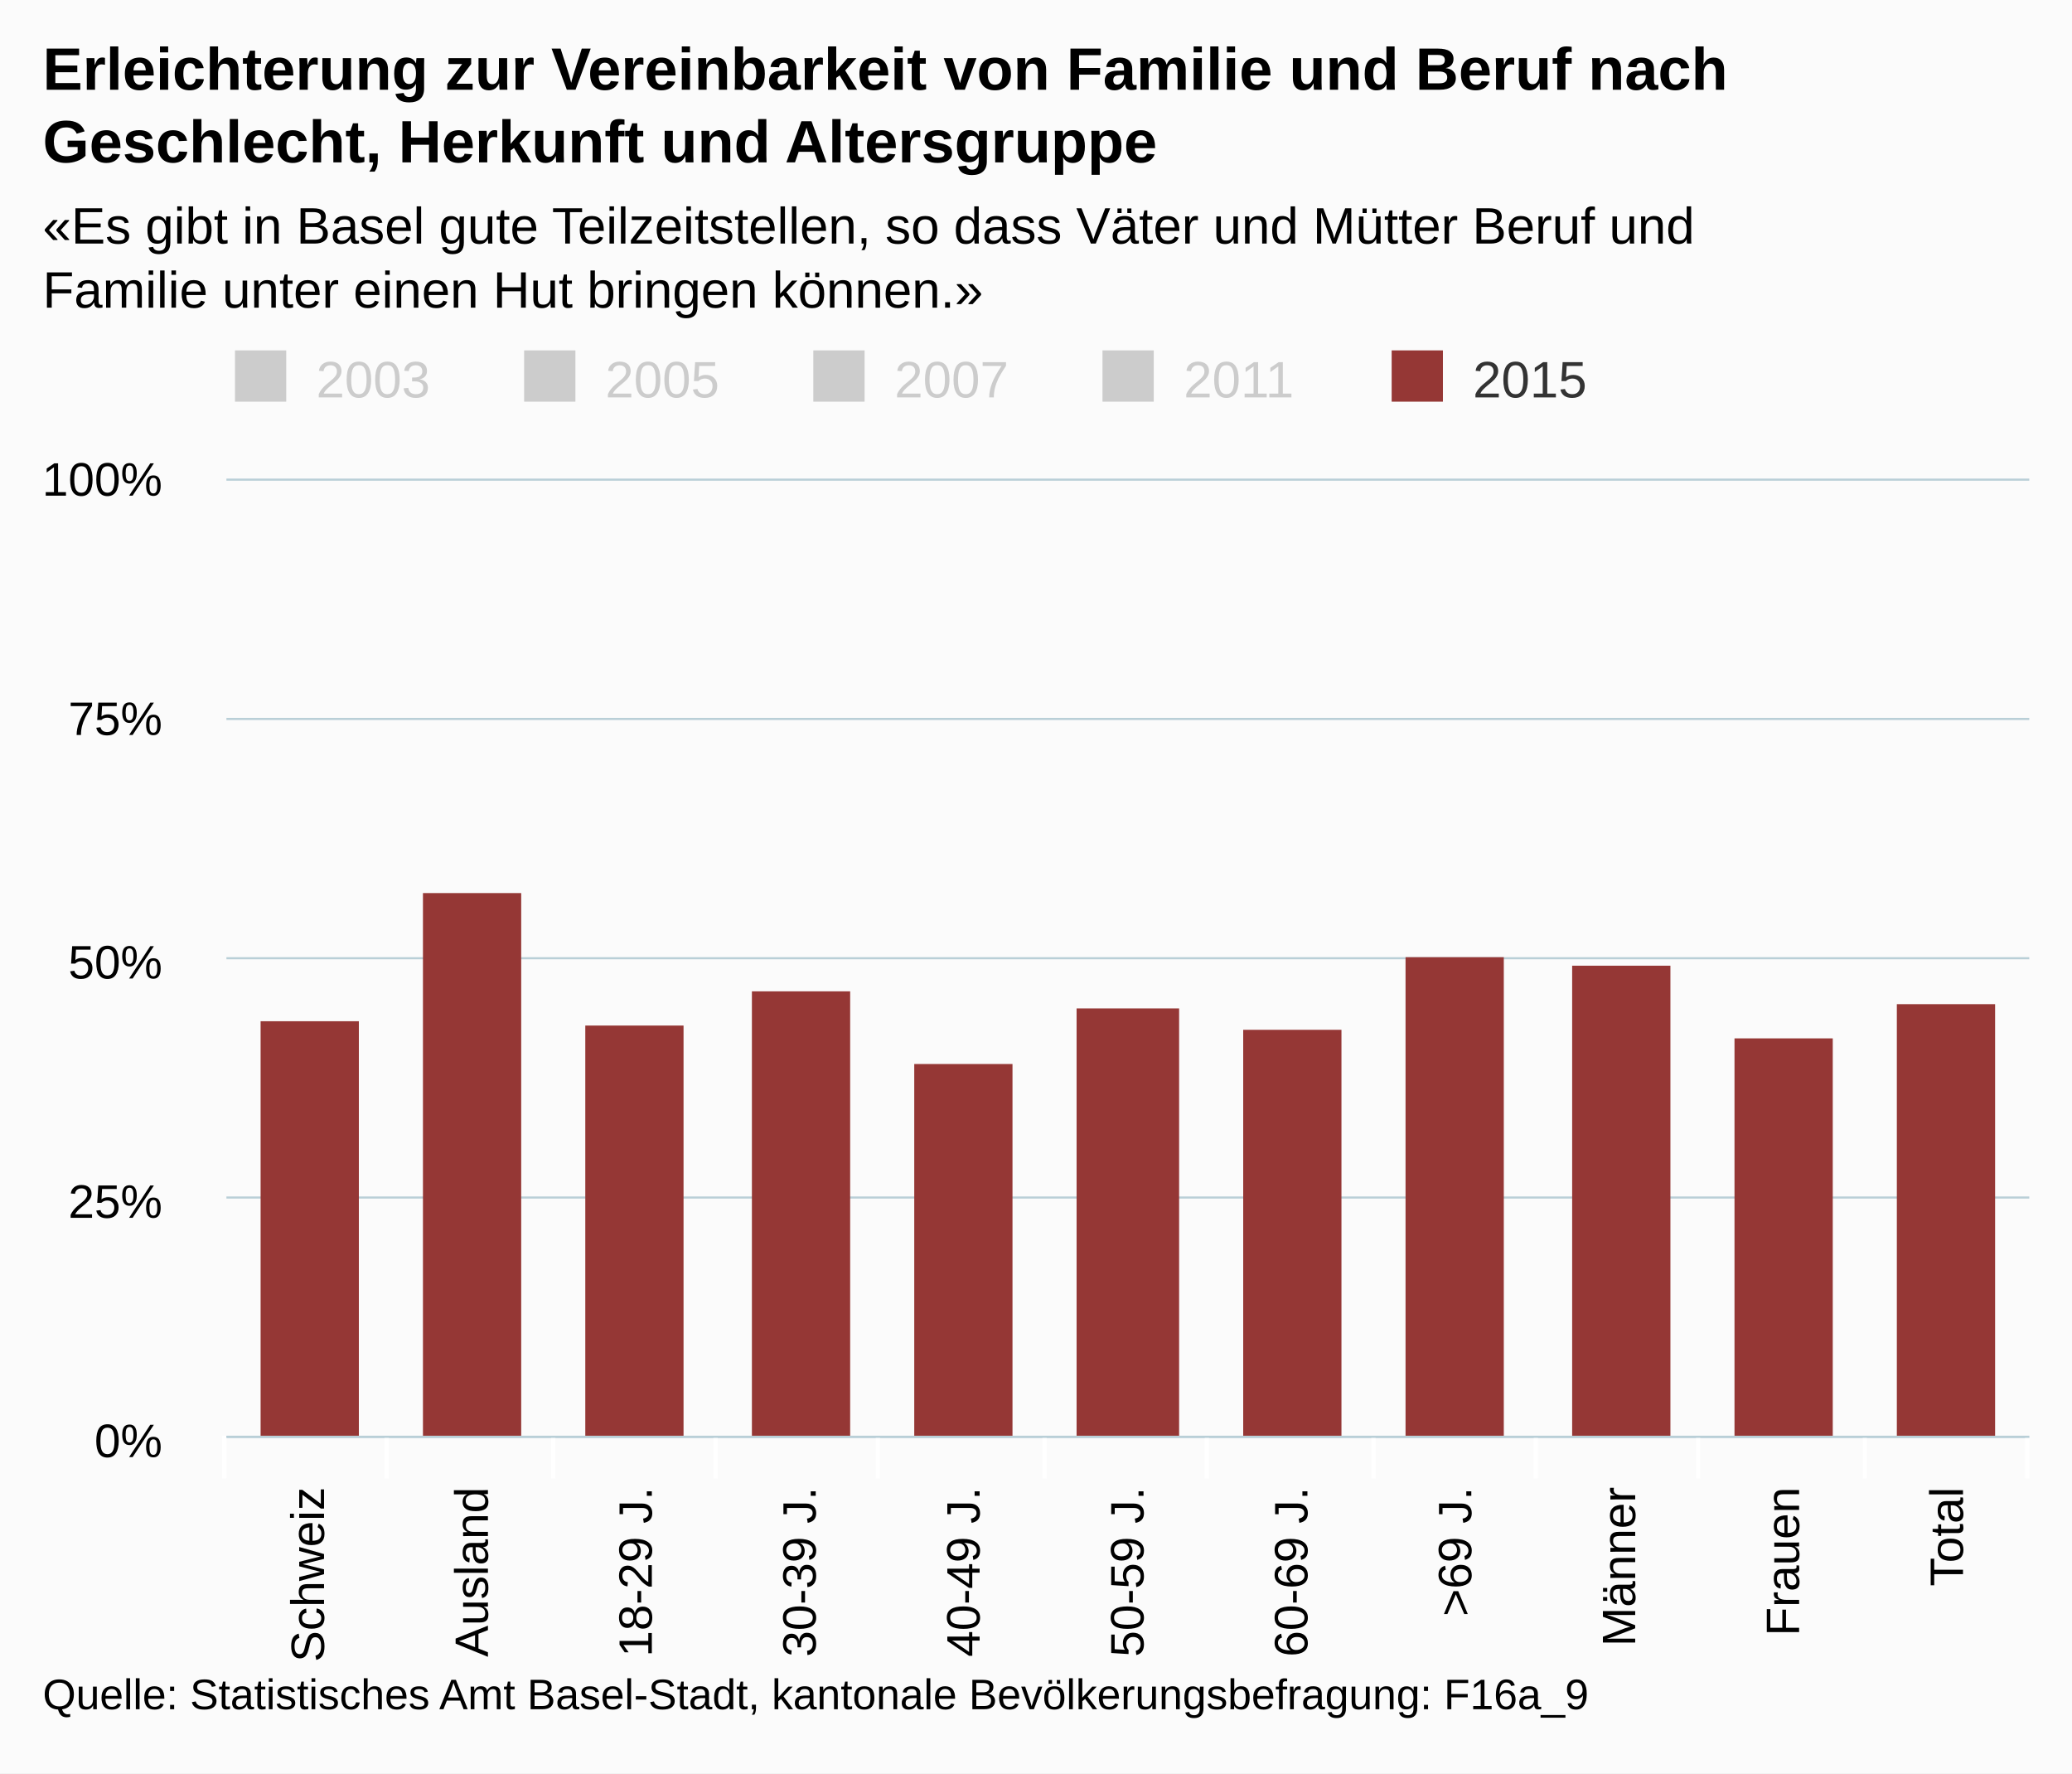
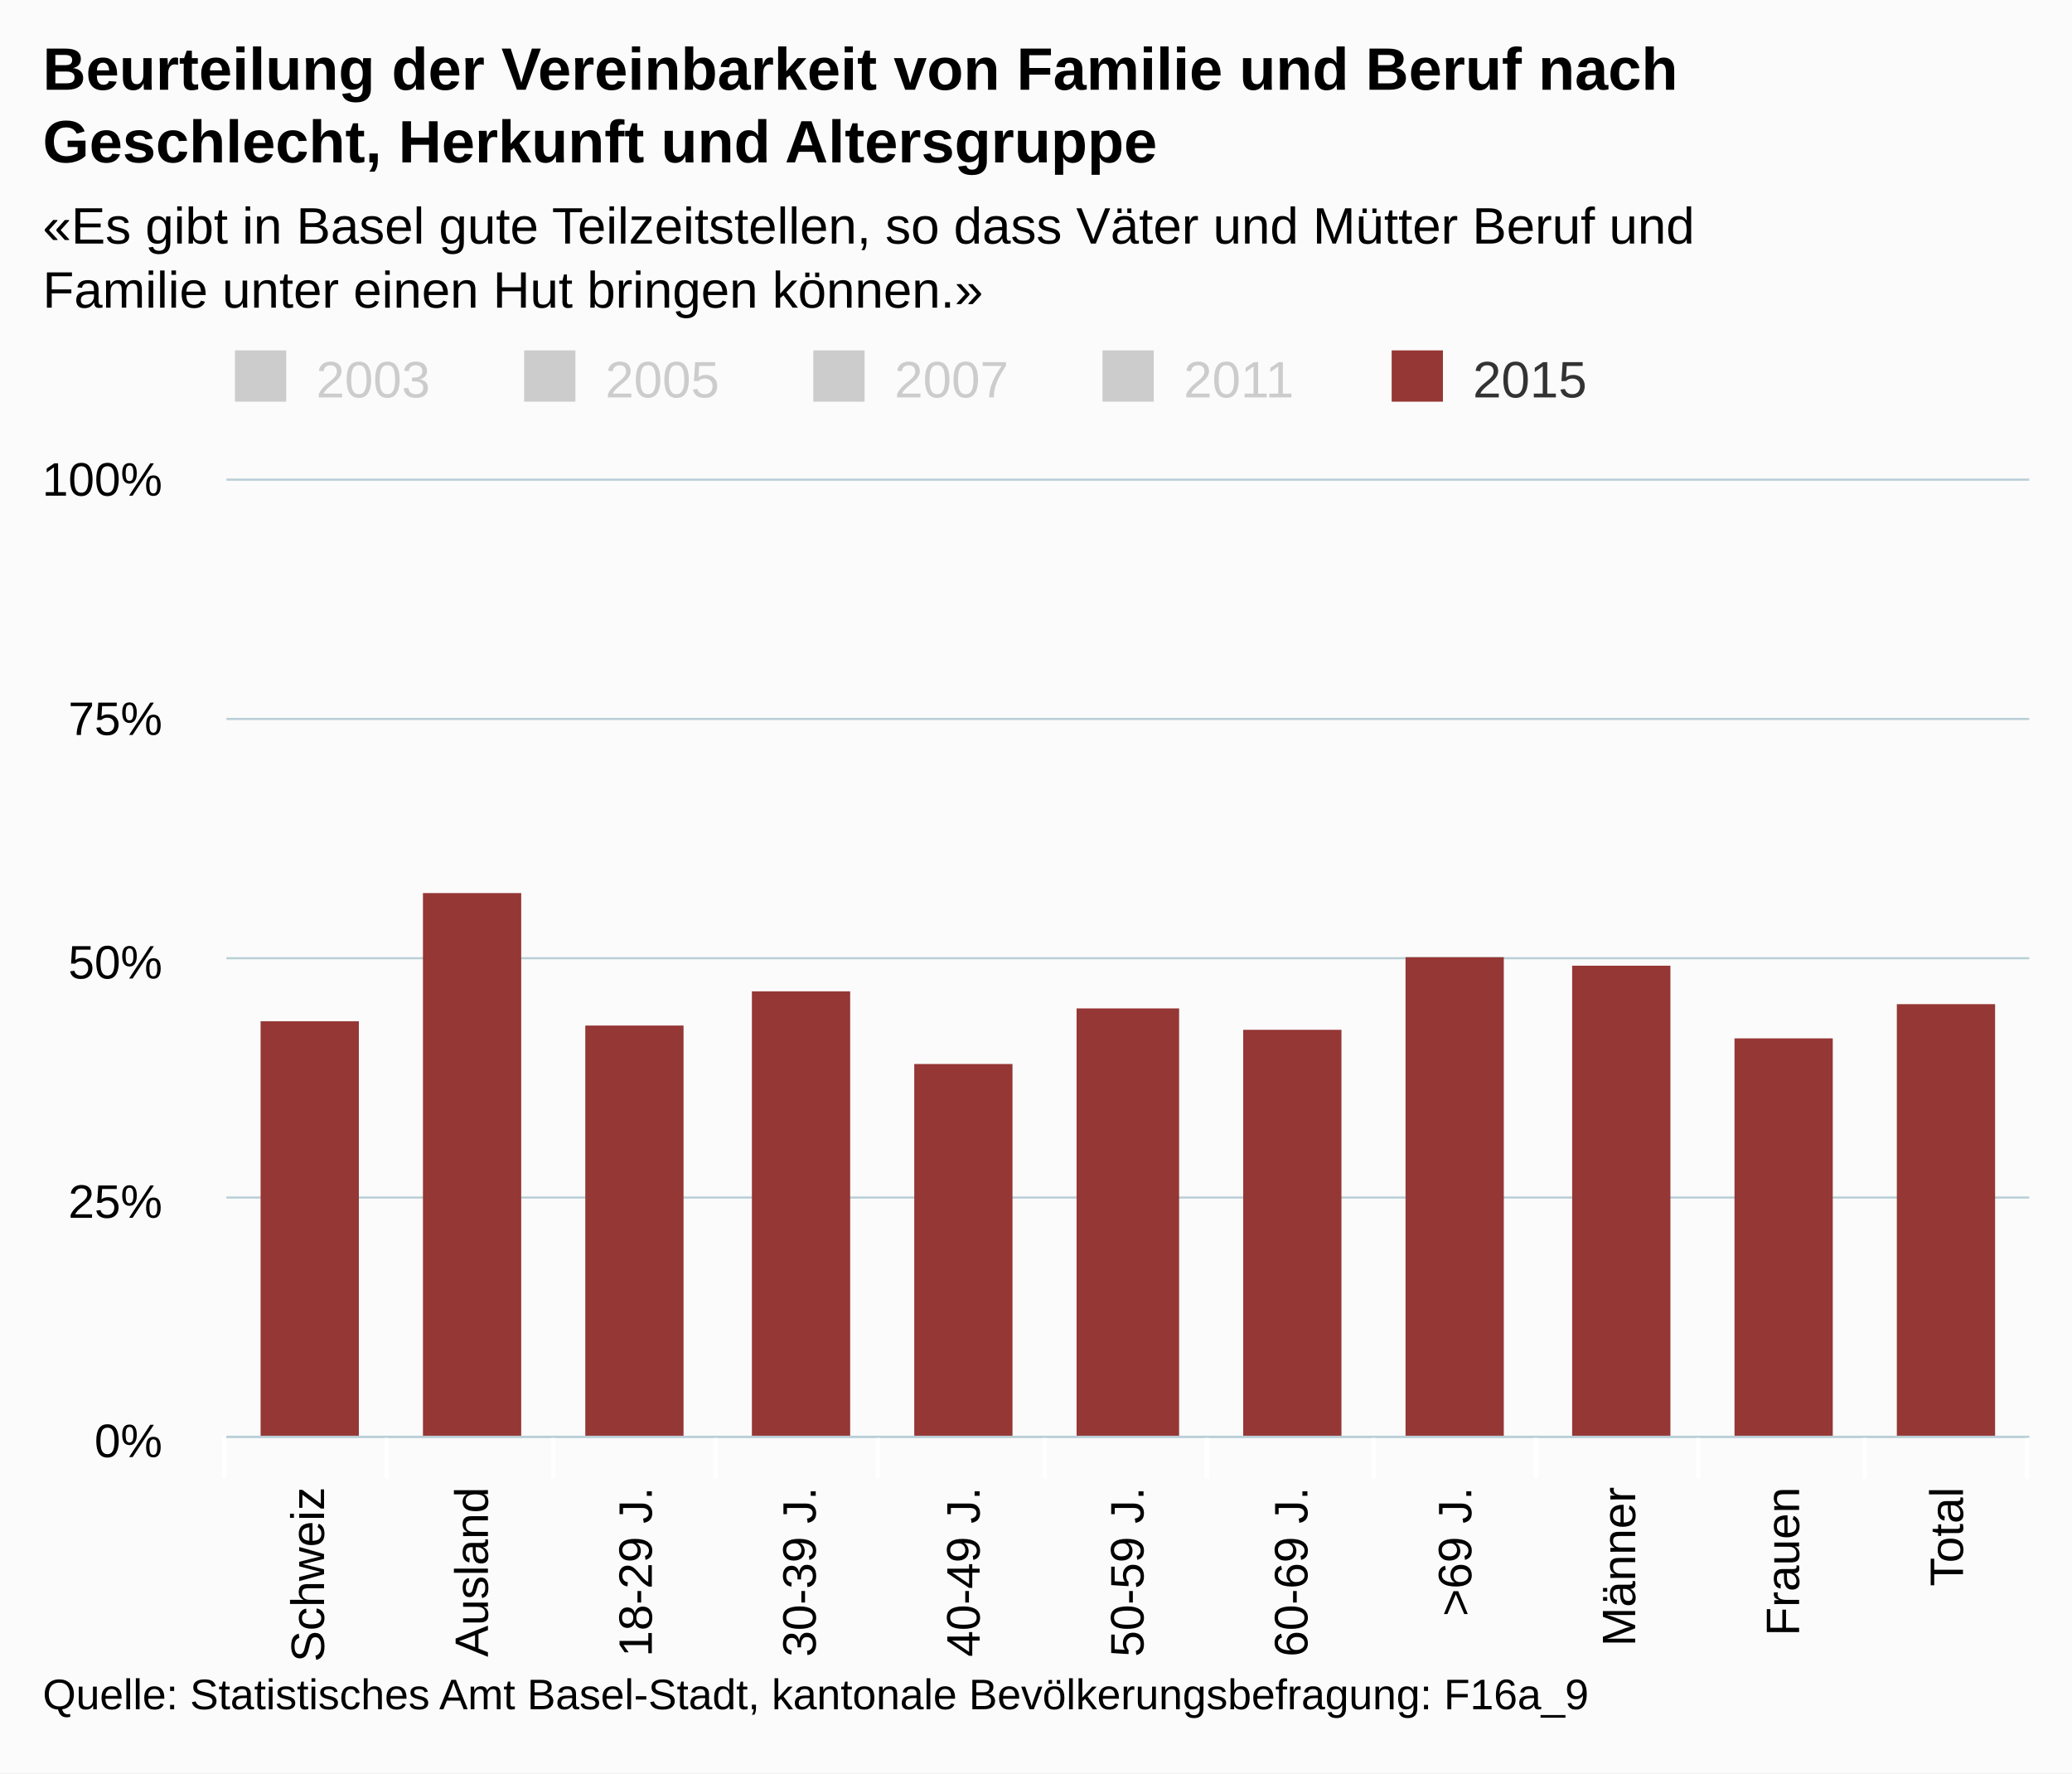
<svg xmlns="http://www.w3.org/2000/svg" version="1.1" class="highcharts-root" style="font-family:arial;font-size:12px;" viewBox="0 0 485 415">
  <defs>
    <clipPath>
      <rect x="0" y="0" width="422" height="224" fill="none" />
    </clipPath>
    <clipPath id="a">
      <rect x="0" y="0" width="422" height="224" fill="none" />
    </clipPath>
  </defs>
  <rect fill="#fbfbfb" class="highcharts-background" x="0" y="0" width="485" height="415" rx="0" ry="0" />
  <rect fill="none" class="highcharts-plot-background" x="53" y="112" width="422" height="224" />
  <g class="highcharts-pane-group" />
  <g class="highcharts-grid highcharts-xaxis-grid ">
    <path fill="none" class="highcharts-grid-line" d="M 90.5 112 L 90.5 336" opacity="1" />
    <path fill="none" class="highcharts-grid-line" d="M 129.5 112 L 129.5 336" opacity="1" />
    <path fill="none" class="highcharts-grid-line" d="M 167.5 112 L 167.5 336" opacity="1" />
    <path fill="none" class="highcharts-grid-line" d="M 205.5 112 L 205.5 336" opacity="1" />
    <path fill="none" class="highcharts-grid-line" d="M 244.5 112 L 244.5 336" opacity="1" />
    <path fill="none" class="highcharts-grid-line" d="M 282.5 112 L 282.5 336" opacity="1" />
    <path fill="none" class="highcharts-grid-line" d="M 321.5 112 L 321.5 336" opacity="1" />
    <path fill="none" class="highcharts-grid-line" d="M 359.5 112 L 359.5 336" opacity="1" />
    <path fill="none" class="highcharts-grid-line" d="M 397.5 112 L 397.5 336" opacity="1" />
    <path fill="none" class="highcharts-grid-line" d="M 436.5 112 L 436.5 336" opacity="1" />
    <path fill="none" class="highcharts-grid-line" d="M 474.5 112 L 474.5 336" opacity="1" />
    <path fill="none" class="highcharts-grid-line" d="M 52.5 112 L 52.5 336" opacity="1" />
  </g>
  <g class="highcharts-grid highcharts-yaxis-grid ">
    <path fill="none" stroke="#B9CFD7" stroke-width="0.5" class="highcharts-grid-line" d="M 53 336.25 L 475 336.25" opacity="1" />
    <path fill="none" stroke="#B9CFD7" stroke-width="0.5" class="highcharts-grid-line" d="M 53 280.25 L 475 280.25" opacity="1" />
    <path fill="none" stroke="#B9CFD7" stroke-width="0.5" class="highcharts-grid-line" d="M 53 224.25 L 475 224.25" opacity="1" />
    <path fill="none" stroke="#B9CFD7" stroke-width="0.5" class="highcharts-grid-line" d="M 53 168.25 L 475 168.25" opacity="1" />
    <path fill="none" stroke="#B9CFD7" stroke-width="0.5" class="highcharts-grid-line" d="M 53 112.25 L 475 112.25" opacity="1" />
  </g>
  <rect fill="none" class="highcharts-plot-border" x="53" y="112" width="422" height="224" />
  <g class="highcharts-axis highcharts-xaxis ">
    <path fill="none" class="highcharts-tick" stroke="#FFFFFF" stroke-width="1" d="M 90.5 336 L 90.5 346" opacity="1" />
    <path fill="none" class="highcharts-tick" stroke="#FFFFFF" stroke-width="1" d="M 129.5 336 L 129.5 346" opacity="1" />
    <path fill="none" class="highcharts-tick" stroke="#FFFFFF" stroke-width="1" d="M 167.5 336 L 167.5 346" opacity="1" />
    <path fill="none" class="highcharts-tick" stroke="#FFFFFF" stroke-width="1" d="M 205.5 336 L 205.5 346" opacity="1" />
    <path fill="none" class="highcharts-tick" stroke="#FFFFFF" stroke-width="1" d="M 244.5 336 L 244.5 346" opacity="1" />
    <path fill="none" class="highcharts-tick" stroke="#FFFFFF" stroke-width="1" d="M 282.5 336 L 282.5 346" opacity="1" />
    <path fill="none" class="highcharts-tick" stroke="#FFFFFF" stroke-width="1" d="M 321.5 336 L 321.5 346" opacity="1" />
    <path fill="none" class="highcharts-tick" stroke="#FFFFFF" stroke-width="1" d="M 359.5 336 L 359.5 346" opacity="1" />
    <path fill="none" class="highcharts-tick" stroke="#FFFFFF" stroke-width="1" d="M 397.5 336 L 397.5 346" opacity="1" />
    <path fill="none" class="highcharts-tick" stroke="#FFFFFF" stroke-width="1" d="M 436.5 336 L 436.5 346" opacity="1" />
    <path fill="none" class="highcharts-tick" stroke="#FFFFFF" stroke-width="1" d="M 474.5 336 L 474.5 346" opacity="1" />
    <path fill="none" class="highcharts-tick" stroke="#FFFFFF" stroke-width="1" d="M 52.5 336 L 52.5 346" opacity="1" />
    <path fill="none" class="highcharts-axis-line" stroke="#B9CFD7" stroke-width="0.5" d="M 53 336.25 L 475 336.25" />
  </g>
  <g class="highcharts-axis highcharts-yaxis ">
    <path fill="none" class="highcharts-axis-line" d="M 53 112 L 53 336" />
  </g>
  <g class="highcharts-series-group">
    <g class="highcharts-series highcharts-series-0 highcharts-column-series highcharts-color-undefined " visibility="hidden" transform="translate(53,112) scale(1 1)" clip-path="url(#a)" />
    <g class="highcharts-markers highcharts-series-0 highcharts-column-series highcharts-color-undefined " visibility="hidden" transform="translate(53,112) scale(1 1)" clip-path="none" />
    <g class="highcharts-series highcharts-series-1 highcharts-column-series highcharts-color-undefined " visibility="hidden" transform="translate(53,112) scale(1 1)" clip-path="url(#a)" />
    <g class="highcharts-markers highcharts-series-1 highcharts-column-series highcharts-color-undefined " visibility="hidden" transform="translate(53,112) scale(1 1)" clip-path="none" />
    <g class="highcharts-series highcharts-series-2 highcharts-column-series highcharts-color-undefined " visibility="hidden" transform="translate(53,112) scale(1 1)" clip-path="url(#a)" />
    <g class="highcharts-markers highcharts-series-2 highcharts-column-series highcharts-color-undefined " visibility="hidden" transform="translate(53,112) scale(1 1)" clip-path="none" />
    <g class="highcharts-series highcharts-series-3 highcharts-column-series highcharts-color-undefined " visibility="hidden" transform="translate(53,112) scale(1 1)" clip-path="url(#a)" />
    <g class="highcharts-markers highcharts-series-3 highcharts-column-series highcharts-color-undefined " visibility="hidden" transform="translate(53,112) scale(1 1)" clip-path="none" />
    <g class="highcharts-series highcharts-series-4 highcharts-column-series highcharts-color-undefined " transform="translate(53,112) scale(1 1)" clip-path="url(#a)">
      <rect x="8" y="127" width="23" height="98" fill="#953735" class="highcharts-point" />
      <rect x="46" y="97" width="23" height="128" fill="#953735" class="highcharts-point" />
      <rect x="84" y="128" width="23" height="97" fill="#953735" class="highcharts-point" />
      <rect x="123" y="120" width="23" height="105" fill="#953735" class="highcharts-point" />
      <rect x="161" y="137" width="23" height="88" fill="#953735" class="highcharts-point" />
      <rect x="199" y="124" width="24" height="101" fill="#953735" class="highcharts-point" />
      <rect x="238" y="129" width="23" height="96" fill="#953735" class="highcharts-point" />
      <rect x="276" y="112" width="23" height="113" fill="#953735" class="highcharts-point" />
      <rect x="315" y="114" width="23" height="111" fill="#953735" class="highcharts-point" />
      <rect x="353" y="131" width="23" height="94" fill="#953735" class="highcharts-point" />
      <rect x="391" y="123" width="23" height="102" fill="#953735" class="highcharts-point" />
    </g>
    <g class="highcharts-markers highcharts-series-4 highcharts-column-series highcharts-color-undefined " transform="translate(53,112) scale(1 1)" clip-path="none" />
  </g>
  <text x="10" text-anchor="start" class="highcharts-title" style="color:#000000;font-size:14px;font-weight:bold;fill:#000000;" y="21">
-     <tspan>Erleichterung zur Vereinbarkeit von Familie und Beruf nach</tspan>
+     <tspan>Beurteilung der Vereinbarkeit von Familie und Beruf nach</tspan>
    <tspan dy="17" x="10">Geschlecht, Herkunft und Altersgruppe</tspan>
  </text>
  <text x="10" text-anchor="start" class="highcharts-subtitle" style="color:#000000;font-size:12px;font-weight:normal;font-family:arial;fill:#000000;" y="57">
    <tspan>«Es gibt in Basel gute Teilzeitstellen, so dass Väter und Mütter Beruf und</tspan>
    <tspan dy="15" x="10">Familie unter einen Hut bringen können.»</tspan>
  </text>
  <g class="highcharts-legend" transform="translate(45,75)">
    <rect fill="none" class="highcharts-legend-box" rx="0" ry="0" x="0" y="0" width="334" height="25" visibility="visible" />
    <g>
      <g>
        <g class="highcharts-legend-item highcharts-column-series highcharts-color-undefined highcharts-series-0 highcharts-legend-item-hidden" transform="translate(8,3)">
          <text x="21" style="color:#cccccc;font-size:12px;font-weight:normal;cursor:pointer;fill:#cccccc;" text-anchor="start" y="15">
            <tspan>2003</tspan>
          </text>
          <rect x="2" y="4" width="12" height="12" fill="#cccccc" class="highcharts-point" />
        </g>
        <g class="highcharts-legend-item highcharts-column-series highcharts-color-undefined highcharts-series-1 highcharts-legend-item-hidden" transform="translate(75.6875,3)">
          <text x="21" y="15" style="color:#cccccc;font-size:12px;font-weight:normal;cursor:pointer;fill:#cccccc;" text-anchor="start">
            <tspan>2005</tspan>
          </text>
          <rect x="2" y="4" width="12" height="12" fill="#cccccc" class="highcharts-point" />
        </g>
        <g class="highcharts-legend-item highcharts-column-series highcharts-color-undefined highcharts-series-2 highcharts-legend-item-hidden" transform="translate(143.375,3)">
          <text x="21" y="15" style="color:#cccccc;font-size:12px;font-weight:normal;cursor:pointer;fill:#cccccc;" text-anchor="start">
            <tspan>2007</tspan>
          </text>
          <rect x="2" y="4" width="12" height="12" fill="#cccccc" class="highcharts-point" />
        </g>
        <g class="highcharts-legend-item highcharts-column-series highcharts-color-undefined highcharts-series-3 highcharts-legend-item-hidden" transform="translate(211.0625,3)">
          <text x="21" y="15" style="color:#cccccc;font-size:12px;font-weight:normal;cursor:pointer;fill:#cccccc;" text-anchor="start">
            <tspan>2011</tspan>
          </text>
          <rect x="2" y="4" width="12" height="12" fill="#cccccc" class="highcharts-point" />
        </g>
        <g class="highcharts-legend-item highcharts-column-series highcharts-color-undefined highcharts-series-4" transform="translate(278.75,3)">
          <text x="21" y="15" style="color:#333333;font-size:12px;font-weight:normal;cursor:pointer;fill:#333333;" text-anchor="start">
            <tspan>2015</tspan>
          </text>
          <rect x="2" y="4" width="12" height="12" fill="#953735" class="highcharts-point" />
        </g>
      </g>
    </g>
  </g>
  <g class="highcharts-axis-labels highcharts-xaxis-labels ">
    <text x="75.848" style="color:#000000;cursor:default;font-size:11px;fill:#000000;" text-anchor="end" transform="translate(0,0) rotate(-90 75.84848 348)" y="348" opacity="1">
      <tspan>Schweiz</tspan>
    </text>
    <text x="114.212" style="color:#000000;cursor:default;font-size:11px;fill:#000000;" text-anchor="end" transform="translate(0,0) rotate(-90 114.2121 348)" y="348" opacity="1">
      <tspan>Ausland</tspan>
    </text>
    <text x="152.576" style="color:#000000;cursor:default;font-size:11px;fill:#000000;" text-anchor="end" transform="translate(0,0) rotate(-90 152.5758 348)" y="348" opacity="1">
      <tspan>18-29 J.</tspan>
    </text>
    <text x="190.939" style="color:#000000;cursor:default;font-size:11px;fill:#000000;" text-anchor="end" transform="translate(0,0) rotate(-90 190.9394 348)" y="348" opacity="1">
      <tspan>30-39 J.</tspan>
    </text>
    <text x="229.303" style="color:#000000;cursor:default;font-size:11px;fill:#000000;" text-anchor="end" transform="translate(0,0) rotate(-90 229.303 348)" y="348" opacity="1">
      <tspan>40-49 J.</tspan>
    </text>
    <text x="267.667" style="color:#000000;cursor:default;font-size:11px;fill:#000000;" text-anchor="end" transform="translate(0,0) rotate(-90 267.6667 348)" y="348" opacity="1">
      <tspan>50-59 J.</tspan>
    </text>
    <text x="306.03" style="color:#000000;cursor:default;font-size:11px;fill:#000000;" text-anchor="end" transform="translate(0,0) rotate(-90 306.0303 348)" y="348" opacity="1">
      <tspan>60-69 J.</tspan>
    </text>
    <text x="344.394" style="color:#000000;cursor:default;font-size:11px;fill:#000000;" text-anchor="end" transform="translate(0,0) rotate(-90 344.3939 348)" y="348" opacity="1">
      <tspan>&gt;69 J.</tspan>
    </text>
    <text x="382.758" style="color:#000000;cursor:default;font-size:11px;fill:#000000;" text-anchor="end" transform="translate(0,0) rotate(-90 382.7576 348)" y="348" opacity="1">
      <tspan>Männer</tspan>
    </text>
    <text x="421.121" style="color:#000000;cursor:default;font-size:11px;fill:#000000;" text-anchor="end" transform="translate(0,0) rotate(-90 421.1212 348)" y="348" opacity="1">
      <tspan>Frauen</tspan>
    </text>
    <text x="459.485" style="color:#000000;cursor:default;font-size:11px;fill:#000000;" text-anchor="end" transform="translate(0,0) rotate(-90 459.4848 348)" y="348" opacity="1">
      <tspan>Total</tspan>
    </text>
  </g>
  <g class="highcharts-axis-labels highcharts-yaxis-labels ">
    <text x="38" style="color:#000000;cursor:default;font-size:11px;fill:#000000;" text-anchor="end" transform="translate(0,0)" y="341" opacity="1">
      <tspan>0%</tspan>
    </text>
    <text x="38" style="color:#000000;cursor:default;font-size:11px;fill:#000000;" text-anchor="end" transform="translate(0,0)" y="285" opacity="1">
      <tspan>25%</tspan>
    </text>
    <text x="38" style="color:#000000;cursor:default;font-size:11px;fill:#000000;" text-anchor="end" transform="translate(0,0)" y="229" opacity="1">
      <tspan>50%</tspan>
    </text>
    <text x="38" style="color:#000000;cursor:default;font-size:11px;fill:#000000;" text-anchor="end" transform="translate(0,0)" y="172" opacity="1">
      <tspan>75%</tspan>
    </text>
    <text x="38" style="color:#000000;cursor:default;font-size:11px;fill:#000000;" text-anchor="end" transform="translate(0,0)" y="116" opacity="1">
      <tspan>100%</tspan>
    </text>
  </g>
  <text x="10" class="highcharts-credits" text-anchor="start" style="cursor:default;color:#000000;font-size:10px;fill:#000000;" y="400">
    <tspan>Quelle: Statistisches Amt Basel-Stadt, kantonale Bevölkerungsbefragung: F16a_9</tspan>
  </text>
</svg>
